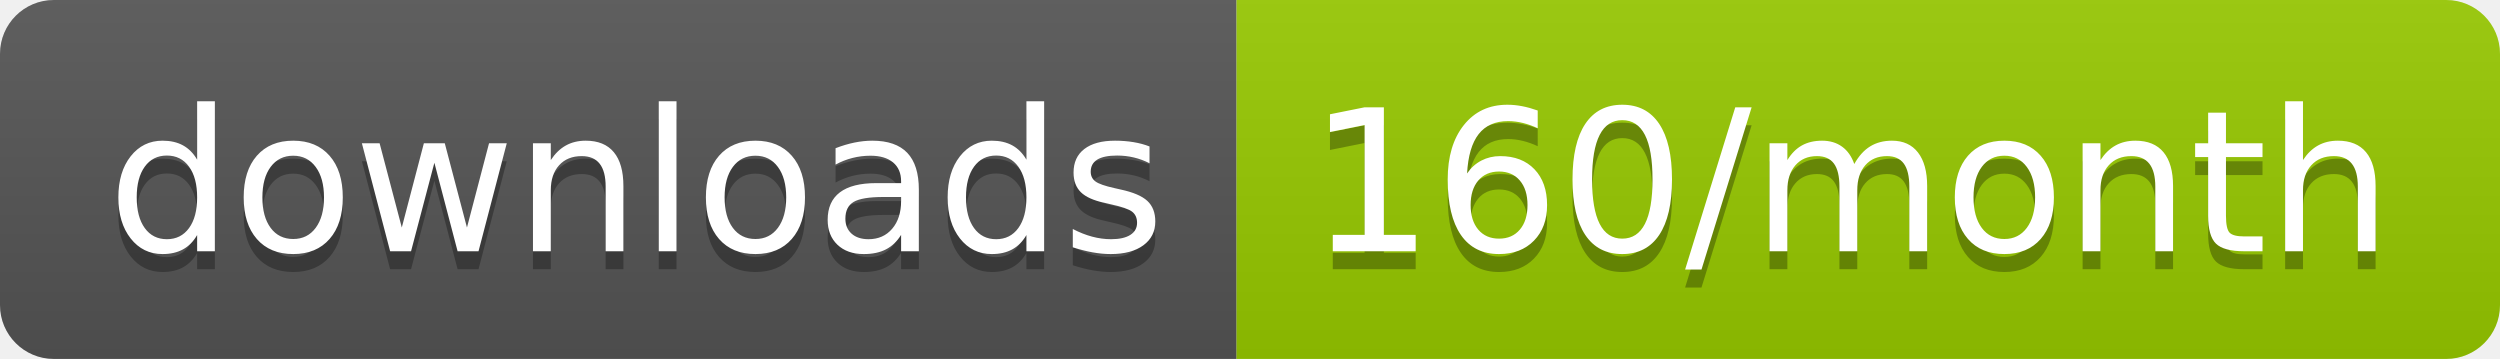
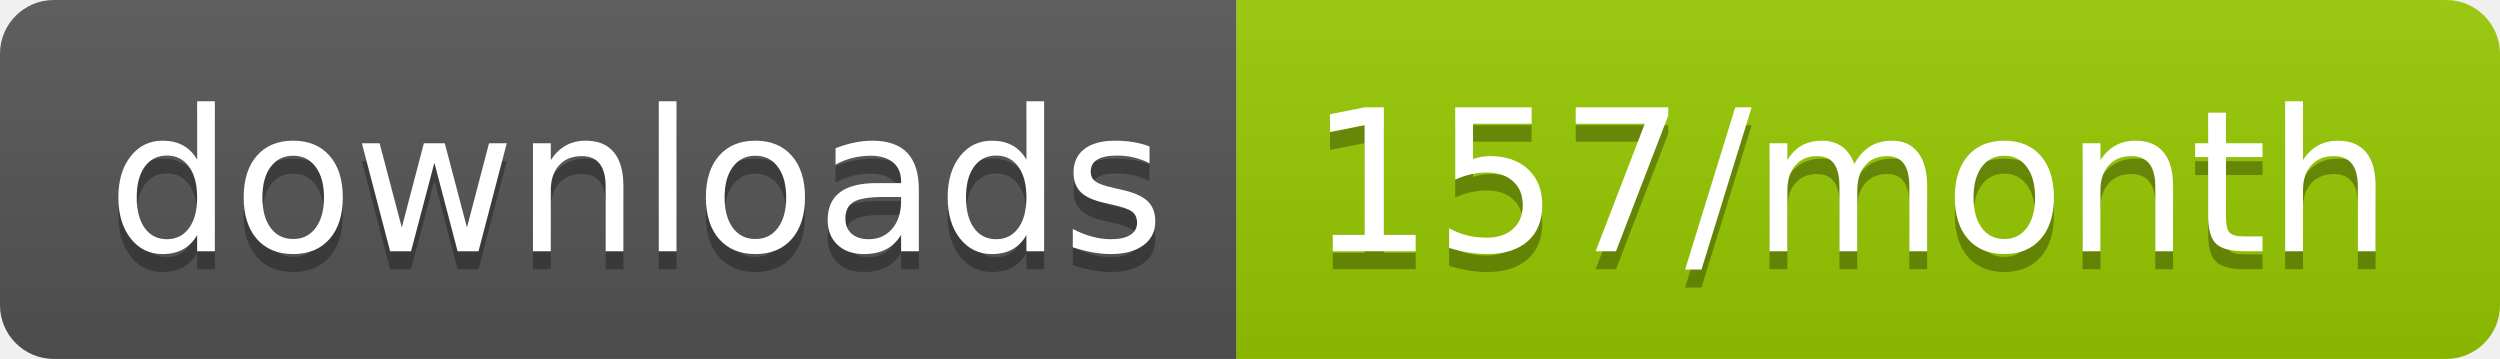
<svg xmlns="http://www.w3.org/2000/svg" width="139.3" height="20">
  <linearGradient id="smooth" x2="0" y2="100%">
    <stop offset="0" stop-color="#bbb" stop-opacity=".1" />
    <stop offset="1" stop-opacity=".1" />
  </linearGradient>
  <clipPath id="round">
    <rect width="139.3" height="20" rx="3" fill="#fff" />
  </clipPath>
  <g clip-path="url(#round)">
    <rect width="68.9" height="20" fill="#555" />
    <rect x="68.9" width="70.4" height="20" fill="#97CA00" />
    <rect width="139.3" height="20" fill="url(#smooth)" />
  </g>
  <g fill="#fff" text-anchor="middle" font-family="DejaVu Sans,Verdana,Geneva,sans-serif" font-size="110">
    <text x="354.5" y="150" fill="#010101" fill-opacity=".3" transform="scale(0.1)" textLength="589.0" lengthAdjust="spacing">downloads</text>
    <text x="354.5" y="140" transform="scale(0.1)" textLength="589.0" lengthAdjust="spacing">downloads</text>
-     <text x="1031.0" y="150" fill="#010101" fill-opacity=".3" transform="scale(0.1)" textLength="604.0" lengthAdjust="spacing">160/month</text>
-     <text x="1031.0" y="140" transform="scale(0.1)" textLength="604.0" lengthAdjust="spacing">160/month</text>
+     <text x="1031.0" y="150" fill="#010101" fill-opacity=".3" transform="scale(0.1)" textLength="604.0" lengthAdjust="spacing">157/month</text>
+     <text x="1031.0" y="140" transform="scale(0.1)" textLength="604.0" lengthAdjust="spacing">157/month</text>
  </g>
</svg>
